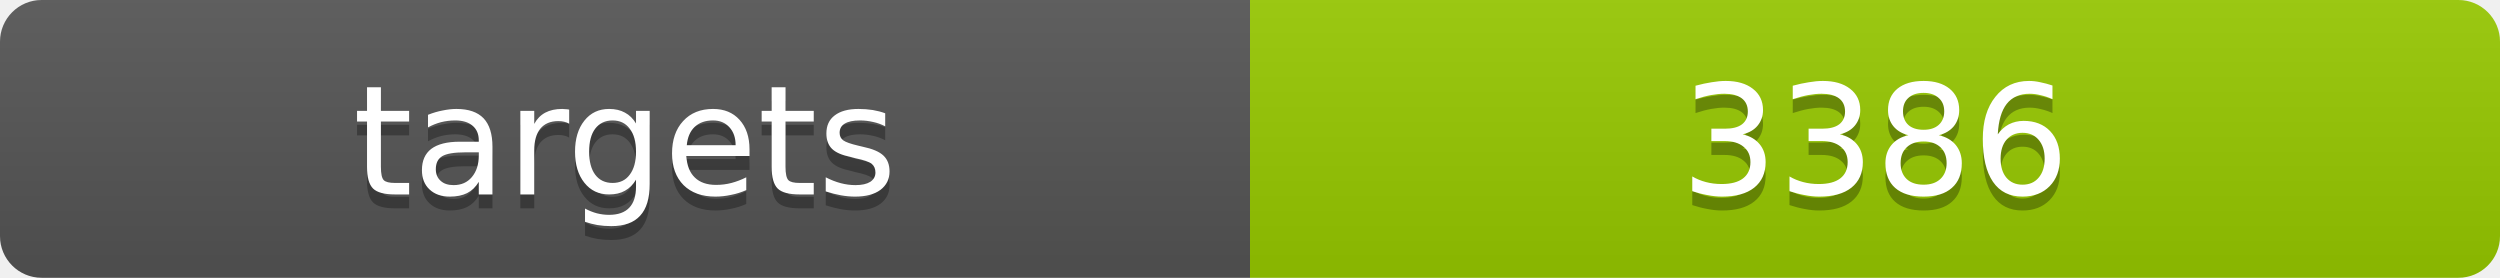
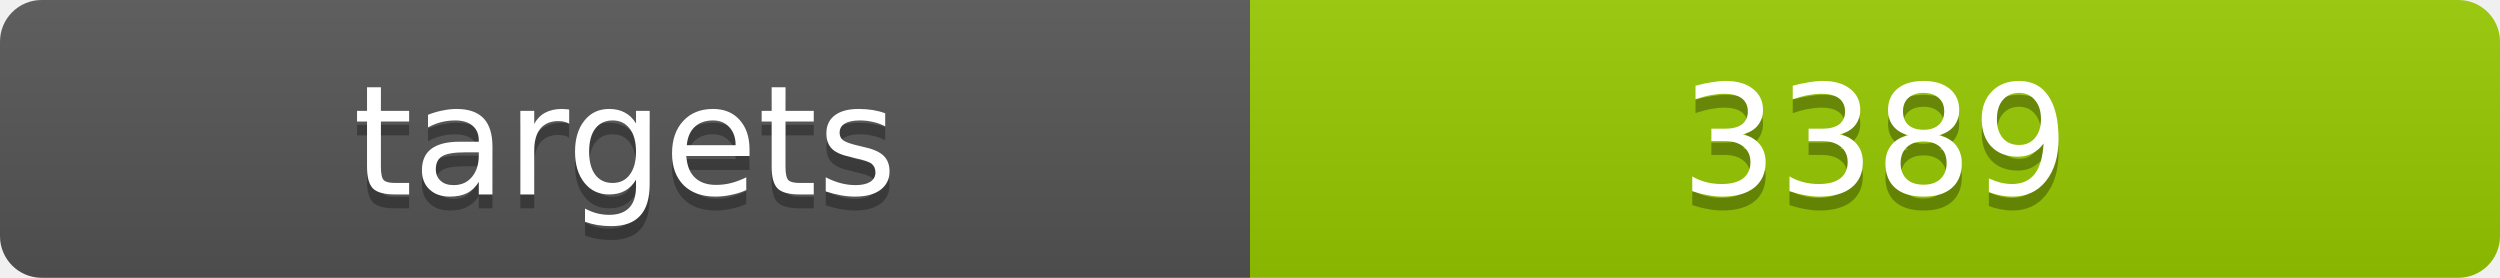
<svg xmlns="http://www.w3.org/2000/svg" width="180" height="20">
  <linearGradient id="b" x2="0" y2="100%">
    <stop offset="0" stop-color="#bbb" stop-opacity=".1" />
    <stop offset="1" stop-opacity=".1" />
  </linearGradient>
  <clipPath id="a">
    <rect width="180" height="20" rx="3" fill="#fff" />
  </clipPath>
  <g clip-path="url(#a)">
    <path fill="#555" d="M0 0h90v20H0z" />
    <path fill="#97ca00" d="M90 0h90v20H90z" />
    <path fill="url(#b)" d="M0 0h180v20H0z" />
  </g>
  <g fill="#fff" text-anchor="middle" font-family="DejaVu Sans,Verdana,Geneva,sans-serif" font-size="11">
    <text x="45" y="15" fill="#010101" fill-opacity=".3">targets</text>
    <text x="45" y="14">targets</text>
-     <text x="135" y="15" fill="#010101" fill-opacity=".3">3386</text>
-     <text x="135" y="14">3386</text>
+     <text x="135" y="15" fill="#010101" fill-opacity=".3">3389</text>
+     <text x="135" y="14">3389</text>
  </g>
</svg>
